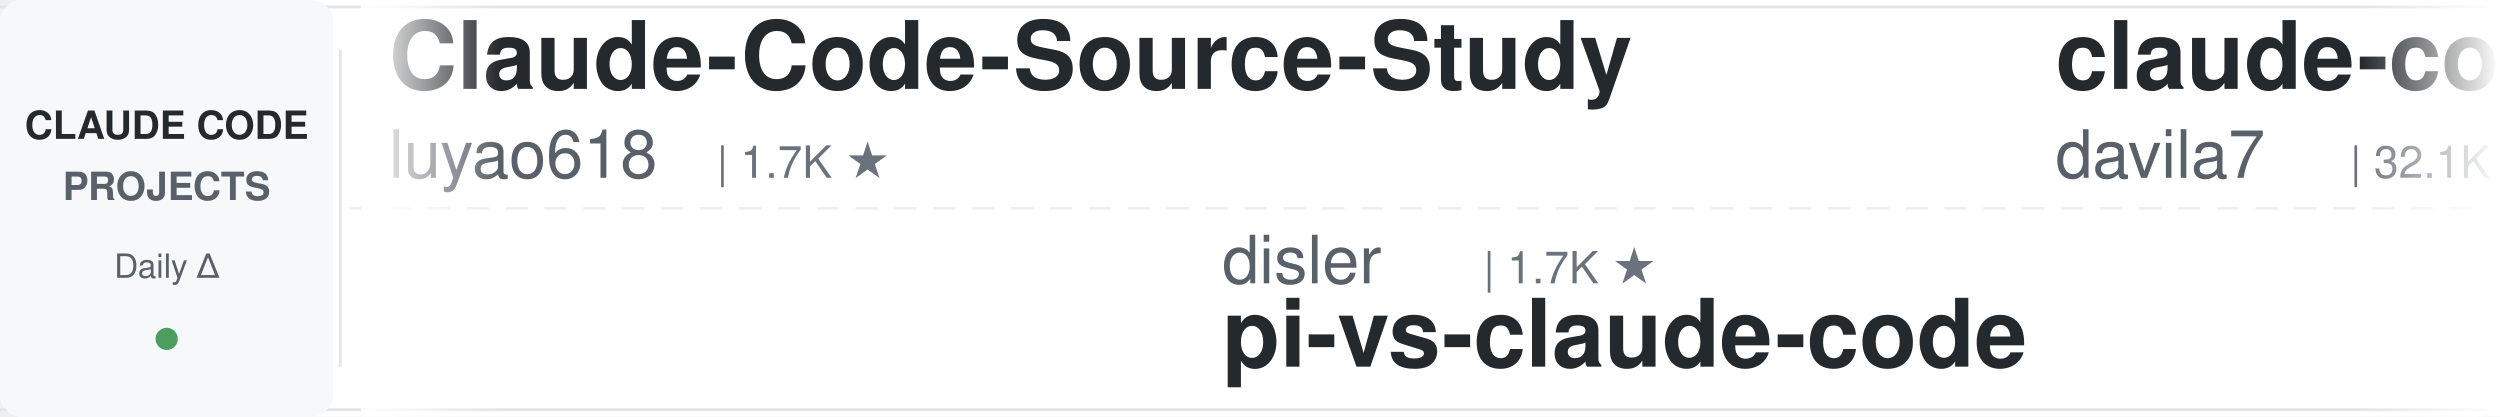
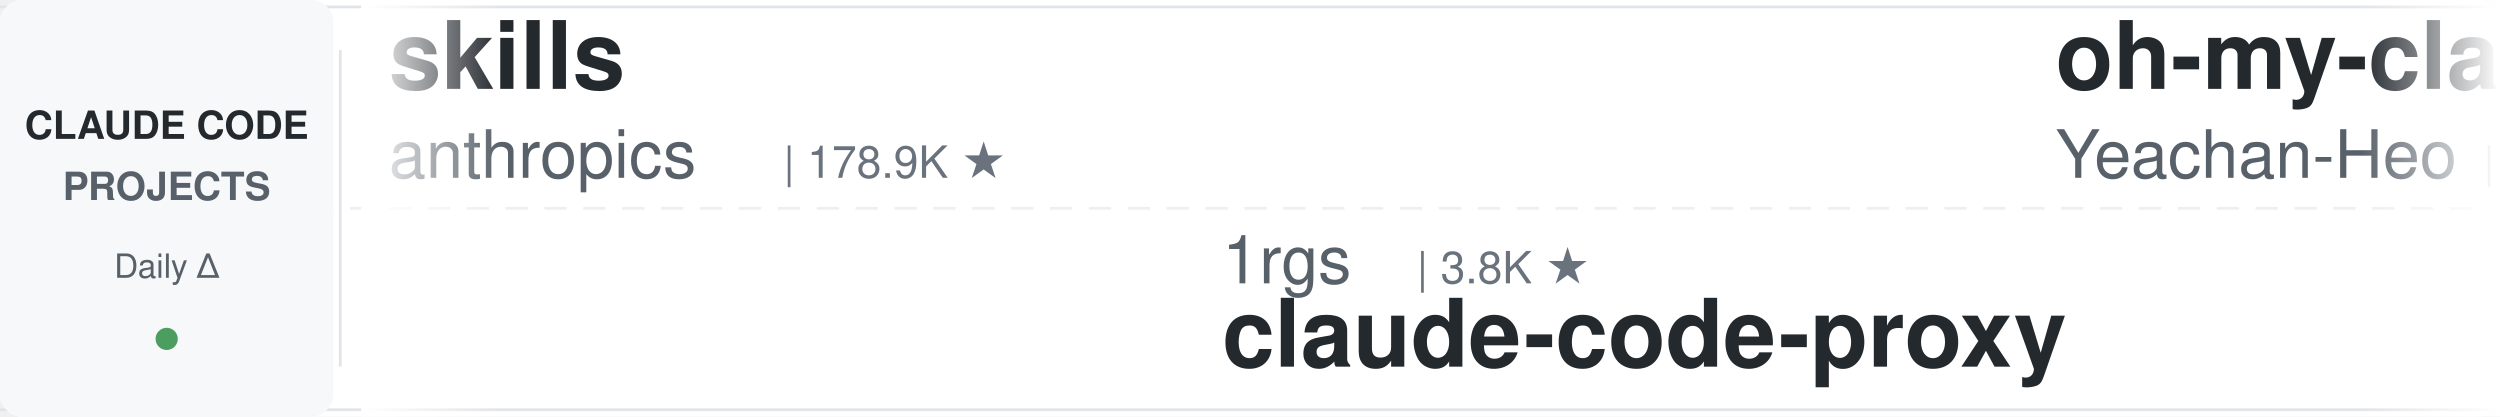
<svg xmlns="http://www.w3.org/2000/svg" width="900" height="150">
  <defs>
    <linearGradient id="leftFade" x1="0%" y1="0%" x2="100%" y2="0%">
      <stop offset="0%" style="stop-color:#ffffff;stop-opacity:1" />
      <stop offset="100%" style="stop-color:#ffffff;stop-opacity:0" />
    </linearGradient>
    <linearGradient id="rightFade" x1="0%" y1="0%" x2="100%" y2="0%">
      <stop offset="0%" style="stop-color:#ffffff;stop-opacity:0" />
      <stop offset="100%" style="stop-color:#ffffff;stop-opacity:1" />
    </linearGradient>
  </defs>
  <rect width="900" height="150" fill="#ffffff" rx="8" />
  <rect x="0" y="2" width="900" height="1" fill="#e1e4e8" />
  <rect x="0" y="147" width="900" height="1" fill="#e1e4e8" />
  <line x1="0" y1="75" x2="900" y2="75" stroke="#e1e4e8" stroke-width="1" stroke-dasharray="8 6" opacity="0.6" />
  <rect x="0" y="0" width="120" height="150" fill="#f6f8fa" rx="8" />
  <text x="60" y="50" font-family="-apple-system, BlinkMacSystemFont, 'Segoe UI', Helvetica, Arial, sans-serif" font-size="14" font-weight="600" fill="#24292e" text-anchor="middle">CLAUDE CODE</text>
  <text x="60" y="72" font-family="-apple-system, BlinkMacSystemFont, 'Segoe UI', Helvetica, Arial, sans-serif" font-size="14" font-weight="600" fill="#586069" text-anchor="middle">PROJECTS</text>
  <text x="60" y="100" font-family="-apple-system, BlinkMacSystemFont, 'Segoe UI', Helvetica, Arial, sans-serif" font-size="12" font-weight="500" fill="#586069" text-anchor="middle">Daily Δ</text>
  <circle cx="60" cy="122" r="4" fill="#22863a" opacity="0.8" />
  <rect x="122" y="18" width="1" height="114" fill="#e1e4e8" />
  <clipPath id="tickerClip">
    <rect x="130" y="0" width="770" height="150" />
  </clipPath>
  <g clip-path="url(#tickerClip)">
    <g id="tickerItems">
      <animateTransform attributeName="transform" attributeType="XML" type="translate" from="0 0" to="-3000 0" dur="54s" repeatCount="indefinite" />
      <g transform="translate(0, 0)">
-         <text x="140" y="32" font-family="-apple-system, BlinkMacSystemFont, 'Segoe UI', Helvetica, Arial, sans-serif" font-size="34" font-weight="600" fill="#24292e">Claude-Code-Source-Study</text>
-         <text x="140" y="64" font-family="-apple-system, BlinkMacSystemFont, 'Segoe UI', Helvetica, Arial, sans-serif" font-size="24" font-weight="400" fill="#586069">luyao618</text>
-         <text x="258" y="64" font-family="-apple-system, BlinkMacSystemFont, 'Segoe UI', Helvetica, Arial, sans-serif" font-size="16" font-weight="500" fill="#6a737d">| 1.7K ★</text>
+         <text x="140" y="32" font-family="-apple-system, BlinkMacSystemFont, 'Segoe UI', Helvetica, Arial, sans-serif" font-size="34" font-weight="600" fill="#24292e">skills</text>
+         <text x="140" y="64" font-family="-apple-system, BlinkMacSystemFont, 'Segoe UI', Helvetica, Arial, sans-serif" font-size="24" font-weight="400" fill="#586069">anthropics</text>
+         <text x="282" y="64" font-family="-apple-system, BlinkMacSystemFont, 'Segoe UI', Helvetica, Arial, sans-serif" font-size="16" font-weight="500" fill="#6a737d">| 178.9K ★</text>
      </g>
      <g transform="translate(300, 0)">
-         <text x="140" y="102" font-family="-apple-system, BlinkMacSystemFont, 'Segoe UI', Helvetica, Arial, sans-serif" font-size="24" font-weight="400" fill="#586069">disler</text>
-         <text x="234" y="102" font-family="-apple-system, BlinkMacSystemFont, 'Segoe UI', Helvetica, Arial, sans-serif" font-size="16" font-weight="500" fill="#6a737d">| 1.7K ★</text>
-         <text x="140" y="132" font-family="-apple-system, BlinkMacSystemFont, 'Segoe UI', Helvetica, Arial, sans-serif" font-size="34" font-weight="600" fill="#24292e">pi-vs-claude-code</text>
+         <text x="140" y="102" font-family="-apple-system, BlinkMacSystemFont, 'Segoe UI', Helvetica, Arial, sans-serif" font-size="24" font-weight="400" fill="#586069">1rgs</text>
+         <text x="210" y="102" font-family="-apple-system, BlinkMacSystemFont, 'Segoe UI', Helvetica, Arial, sans-serif" font-size="16" font-weight="500" fill="#6a737d">| 3.8K ★</text>
+         <text x="140" y="132" font-family="-apple-system, BlinkMacSystemFont, 'Segoe UI', Helvetica, Arial, sans-serif" font-size="34" font-weight="600" fill="#24292e">claude-code-proxy</text>
      </g>
      <g transform="translate(600, 0)">
-         <text x="140" y="32" font-family="-apple-system, BlinkMacSystemFont, 'Segoe UI', Helvetica, Arial, sans-serif" font-size="34" font-weight="600" fill="#24292e">claude-code-templates</text>
-         <text x="140" y="64" font-family="-apple-system, BlinkMacSystemFont, 'Segoe UI', Helvetica, Arial, sans-serif" font-size="24" font-weight="400" fill="#586069">davila7</text>
-         <text x="246" y="64" font-family="-apple-system, BlinkMacSystemFont, 'Segoe UI', Helvetica, Arial, sans-serif" font-size="16" font-weight="500" fill="#6a737d">| 32.1K ★</text>
+         <text x="140" y="32" font-family="-apple-system, BlinkMacSystemFont, 'Segoe UI', Helvetica, Arial, sans-serif" font-size="34" font-weight="600" fill="#24292e">oh-my-claudecode</text>
+         <text x="140" y="64" font-family="-apple-system, BlinkMacSystemFont, 'Segoe UI', Helvetica, Arial, sans-serif" font-size="24" font-weight="400" fill="#586069">Yeachan-Heo</text>
+         <text x="294" y="64" font-family="-apple-system, BlinkMacSystemFont, 'Segoe UI', Helvetica, Arial, sans-serif" font-size="16" font-weight="500" fill="#6a737d">| 39.4K ★</text>
      </g>
      <g transform="translate(900, 0)">
-         <text x="140" y="102" font-family="-apple-system, BlinkMacSystemFont, 'Segoe UI', Helvetica, Arial, sans-serif" font-size="24" font-weight="400" fill="#586069">Cranot</text>
-         <text x="234" y="102" font-family="-apple-system, BlinkMacSystemFont, 'Segoe UI', Helvetica, Arial, sans-serif" font-size="16" font-weight="500" fill="#6a737d">| 2.9K ★</text>
-         <text x="140" y="132" font-family="-apple-system, BlinkMacSystemFont, 'Segoe UI', Helvetica, Arial, sans-serif" font-size="34" font-weight="600" fill="#24292e">claude-code-guide</text>
+         <text x="140" y="102" font-family="-apple-system, BlinkMacSystemFont, 'Segoe UI', Helvetica, Arial, sans-serif" font-size="24" font-weight="400" fill="#586069">Alishahryar1</text>
+         <text x="306" y="102" font-family="-apple-system, BlinkMacSystemFont, 'Segoe UI', Helvetica, Arial, sans-serif" font-size="16" font-weight="500" fill="#6a737d">| 56.2K ★</text>
+         <text x="140" y="132" font-family="-apple-system, BlinkMacSystemFont, 'Segoe UI', Helvetica, Arial, sans-serif" font-size="34" font-weight="600" fill="#24292e">free-claude-code</text>
      </g>
      <g transform="translate(1200, 0)">
-         <text x="140" y="32" font-family="-apple-system, BlinkMacSystemFont, 'Segoe UI', Helvetica, Arial, sans-serif" font-size="34" font-weight="600" fill="#24292e">claude-code-ultimate-gui...</text>
-         <text x="140" y="64" font-family="-apple-system, BlinkMacSystemFont, 'Segoe UI', Helvetica, Arial, sans-serif" font-size="24" font-weight="400" fill="#586069">FlorianBruniaux</text>
-         <text x="342" y="64" font-family="-apple-system, BlinkMacSystemFont, 'Segoe UI', Helvetica, Arial, sans-serif" font-size="16" font-weight="500" fill="#6a737d">| 6.1K ★</text>
+         <text x="140" y="32" font-family="-apple-system, BlinkMacSystemFont, 'Segoe UI', Helvetica, Arial, sans-serif" font-size="34" font-weight="600" fill="#24292e">claude-code-from-source</text>
+         <text x="140" y="64" font-family="-apple-system, BlinkMacSystemFont, 'Segoe UI', Helvetica, Arial, sans-serif" font-size="24" font-weight="400" fill="#586069">alejandrobalderas</text>
+         <text x="366" y="64" font-family="-apple-system, BlinkMacSystemFont, 'Segoe UI', Helvetica, Arial, sans-serif" font-size="16" font-weight="500" fill="#6a737d">| 3.0K ★</text>
      </g>
      <g transform="translate(1500, 0)">
-         <text x="140" y="102" font-family="-apple-system, BlinkMacSystemFont, 'Segoe UI', Helvetica, Arial, sans-serif" font-size="24" font-weight="400" fill="#586069">Windy3f3f3f3f</text>
-         <text x="318" y="102" font-family="-apple-system, BlinkMacSystemFont, 'Segoe UI', Helvetica, Arial, sans-serif" font-size="16" font-weight="500" fill="#6a737d">| 3.7K ★</text>
-         <text x="140" y="132" font-family="-apple-system, BlinkMacSystemFont, 'Segoe UI', Helvetica, Arial, sans-serif" font-size="34" font-weight="600" fill="#24292e">how-claude-code-works</text>
+         <text x="140" y="102" font-family="-apple-system, BlinkMacSystemFont, 'Segoe UI', Helvetica, Arial, sans-serif" font-size="24" font-weight="400" fill="#586069">VILA-Lab</text>
+         <text x="258" y="102" font-family="-apple-system, BlinkMacSystemFont, 'Segoe UI', Helvetica, Arial, sans-serif" font-size="16" font-weight="500" fill="#6a737d">| 2.1K ★</text>
+         <text x="140" y="132" font-family="-apple-system, BlinkMacSystemFont, 'Segoe UI', Helvetica, Arial, sans-serif" font-size="34" font-weight="600" fill="#24292e">Dive-into-Claude-Code</text>
      </g>
      <g transform="translate(1800, 0)">
-         <text x="140" y="32" font-family="-apple-system, BlinkMacSystemFont, 'Segoe UI', Helvetica, Arial, sans-serif" font-size="34" font-weight="600" fill="#24292e">edmunds-claude-code</text>
-         <text x="140" y="64" font-family="-apple-system, BlinkMacSystemFont, 'Segoe UI', Helvetica, Arial, sans-serif" font-size="24" font-weight="400" fill="#586069">edmund-io</text>
-         <text x="270" y="64" font-family="-apple-system, BlinkMacSystemFont, 'Segoe UI', Helvetica, Arial, sans-serif" font-size="16" font-weight="500" fill="#6a737d">| 1.5K ★</text>
+         <text x="140" y="32" font-family="-apple-system, BlinkMacSystemFont, 'Segoe UI', Helvetica, Arial, sans-serif" font-size="34" font-weight="600" fill="#24292e">awesome-claude-code-plug...</text>
+         <text x="140" y="64" font-family="-apple-system, BlinkMacSystemFont, 'Segoe UI', Helvetica, Arial, sans-serif" font-size="24" font-weight="400" fill="#586069">ccplugins</text>
+         <text x="270" y="64" font-family="-apple-system, BlinkMacSystemFont, 'Segoe UI', Helvetica, Arial, sans-serif" font-size="16" font-weight="500" fill="#6a737d">| 955 ★</text>
      </g>
      <g transform="translate(2100, 0)">
-         <text x="140" y="102" font-family="-apple-system, BlinkMacSystemFont, 'Segoe UI', Helvetica, Arial, sans-serif" font-size="24" font-weight="400" fill="#586069">zebbern</text>
-         <text x="246" y="102" font-family="-apple-system, BlinkMacSystemFont, 'Segoe UI', Helvetica, Arial, sans-serif" font-size="16" font-weight="500" fill="#6a737d">| 4.6K ★</text>
-         <text x="140" y="132" font-family="-apple-system, BlinkMacSystemFont, 'Segoe UI', Helvetica, Arial, sans-serif" font-size="34" font-weight="600" fill="#24292e">claude-code-guide</text>
+         <text x="140" y="102" font-family="-apple-system, BlinkMacSystemFont, 'Segoe UI', Helvetica, Arial, sans-serif" font-size="24" font-weight="400" fill="#586069">jqueryscript</text>
+         <text x="306" y="102" font-family="-apple-system, BlinkMacSystemFont, 'Segoe UI', Helvetica, Arial, sans-serif" font-size="16" font-weight="500" fill="#6a737d">| 517 ★</text>
+         <text x="140" y="132" font-family="-apple-system, BlinkMacSystemFont, 'Segoe UI', Helvetica, Arial, sans-serif" font-size="34" font-weight="600" fill="#24292e">awesome-claude-code</text>
      </g>
      <g transform="translate(2400, 0)">
-         <text x="140" y="32" font-family="-apple-system, BlinkMacSystemFont, 'Segoe UI', Helvetica, Arial, sans-serif" font-size="34" font-weight="600" fill="#24292e">claude-code-source</text>
-         <text x="140" y="64" font-family="-apple-system, BlinkMacSystemFont, 'Segoe UI', Helvetica, Arial, sans-serif" font-size="24" font-weight="400" fill="#586069">AprilNEA</text>
-         <text x="258" y="64" font-family="-apple-system, BlinkMacSystemFont, 'Segoe UI', Helvetica, Arial, sans-serif" font-size="16" font-weight="500" fill="#6a737d">| 391 ★</text>
+         <text x="140" y="32" font-family="-apple-system, BlinkMacSystemFont, 'Segoe UI', Helvetica, Arial, sans-serif" font-size="34" font-weight="600" fill="#24292e">Auto-claude-code-researc...</text>
+         <text x="140" y="64" font-family="-apple-system, BlinkMacSystemFont, 'Segoe UI', Helvetica, Arial, sans-serif" font-size="24" font-weight="400" fill="#586069">wanshuiyin</text>
+         <text x="282" y="64" font-family="-apple-system, BlinkMacSystemFont, 'Segoe UI', Helvetica, Arial, sans-serif" font-size="16" font-weight="500" fill="#6a737d">| 16.8K ★</text>
      </g>
      <g transform="translate(2700, 0)">
-         <text x="140" y="102" font-family="-apple-system, BlinkMacSystemFont, 'Segoe UI', Helvetica, Arial, sans-serif" font-size="24" font-weight="400" fill="#586069">WorldFlowAI</text>
-         <text x="294" y="102" font-family="-apple-system, BlinkMacSystemFont, 'Segoe UI', Helvetica, Arial, sans-serif" font-size="16" font-weight="500" fill="#6a737d">| 3.7K ★</text>
-         <text x="140" y="132" font-family="-apple-system, BlinkMacSystemFont, 'Segoe UI', Helvetica, Arial, sans-serif" font-size="34" font-weight="600" fill="#24292e">everything-claude-code</text>
+         <text x="140" y="102" font-family="-apple-system, BlinkMacSystemFont, 'Segoe UI', Helvetica, Arial, sans-serif" font-size="24" font-weight="400" fill="#586069">Pimzino</text>
+         <text x="246" y="102" font-family="-apple-system, BlinkMacSystemFont, 'Segoe UI', Helvetica, Arial, sans-serif" font-size="16" font-weight="500" fill="#6a737d">| 3.9K ★</text>
+         <text x="140" y="132" font-family="-apple-system, BlinkMacSystemFont, 'Segoe UI', Helvetica, Arial, sans-serif" font-size="34" font-weight="600" fill="#24292e">claude-code-spec-workflo...</text>
      </g>
      <g transform="translate(3000, 0)">
-         <text x="140" y="32" font-family="-apple-system, BlinkMacSystemFont, 'Segoe UI', Helvetica, Arial, sans-serif" font-size="34" font-weight="600" fill="#24292e">Claude-Code-Source-Study</text>
-         <text x="140" y="64" font-family="-apple-system, BlinkMacSystemFont, 'Segoe UI', Helvetica, Arial, sans-serif" font-size="24" font-weight="400" fill="#586069">luyao618</text>
-         <text x="258" y="64" font-family="-apple-system, BlinkMacSystemFont, 'Segoe UI', Helvetica, Arial, sans-serif" font-size="16" font-weight="500" fill="#6a737d">| 1.7K ★</text>
+         <text x="140" y="32" font-family="-apple-system, BlinkMacSystemFont, 'Segoe UI', Helvetica, Arial, sans-serif" font-size="34" font-weight="600" fill="#24292e">skills</text>
+         <text x="140" y="64" font-family="-apple-system, BlinkMacSystemFont, 'Segoe UI', Helvetica, Arial, sans-serif" font-size="24" font-weight="400" fill="#586069">anthropics</text>
+         <text x="282" y="64" font-family="-apple-system, BlinkMacSystemFont, 'Segoe UI', Helvetica, Arial, sans-serif" font-size="16" font-weight="500" fill="#6a737d">| 178.9K ★</text>
      </g>
      <g transform="translate(3300, 0)">
-         <text x="140" y="102" font-family="-apple-system, BlinkMacSystemFont, 'Segoe UI', Helvetica, Arial, sans-serif" font-size="24" font-weight="400" fill="#586069">disler</text>
-         <text x="234" y="102" font-family="-apple-system, BlinkMacSystemFont, 'Segoe UI', Helvetica, Arial, sans-serif" font-size="16" font-weight="500" fill="#6a737d">| 1.7K ★</text>
-         <text x="140" y="132" font-family="-apple-system, BlinkMacSystemFont, 'Segoe UI', Helvetica, Arial, sans-serif" font-size="34" font-weight="600" fill="#24292e">pi-vs-claude-code</text>
+         <text x="140" y="102" font-family="-apple-system, BlinkMacSystemFont, 'Segoe UI', Helvetica, Arial, sans-serif" font-size="24" font-weight="400" fill="#586069">1rgs</text>
+         <text x="210" y="102" font-family="-apple-system, BlinkMacSystemFont, 'Segoe UI', Helvetica, Arial, sans-serif" font-size="16" font-weight="500" fill="#6a737d">| 3.8K ★</text>
+         <text x="140" y="132" font-family="-apple-system, BlinkMacSystemFont, 'Segoe UI', Helvetica, Arial, sans-serif" font-size="34" font-weight="600" fill="#24292e">claude-code-proxy</text>
      </g>
      <g transform="translate(3600, 0)">
-         <text x="140" y="32" font-family="-apple-system, BlinkMacSystemFont, 'Segoe UI', Helvetica, Arial, sans-serif" font-size="34" font-weight="600" fill="#24292e">claude-code-templates</text>
-         <text x="140" y="64" font-family="-apple-system, BlinkMacSystemFont, 'Segoe UI', Helvetica, Arial, sans-serif" font-size="24" font-weight="400" fill="#586069">davila7</text>
-         <text x="246" y="64" font-family="-apple-system, BlinkMacSystemFont, 'Segoe UI', Helvetica, Arial, sans-serif" font-size="16" font-weight="500" fill="#6a737d">| 32.1K ★</text>
+         <text x="140" y="32" font-family="-apple-system, BlinkMacSystemFont, 'Segoe UI', Helvetica, Arial, sans-serif" font-size="34" font-weight="600" fill="#24292e">oh-my-claudecode</text>
+         <text x="140" y="64" font-family="-apple-system, BlinkMacSystemFont, 'Segoe UI', Helvetica, Arial, sans-serif" font-size="24" font-weight="400" fill="#586069">Yeachan-Heo</text>
+         <text x="294" y="64" font-family="-apple-system, BlinkMacSystemFont, 'Segoe UI', Helvetica, Arial, sans-serif" font-size="16" font-weight="500" fill="#6a737d">| 39.4K ★</text>
      </g>
      <g transform="translate(3900, 0)">
-         <text x="140" y="102" font-family="-apple-system, BlinkMacSystemFont, 'Segoe UI', Helvetica, Arial, sans-serif" font-size="24" font-weight="400" fill="#586069">Cranot</text>
-         <text x="234" y="102" font-family="-apple-system, BlinkMacSystemFont, 'Segoe UI', Helvetica, Arial, sans-serif" font-size="16" font-weight="500" fill="#6a737d">| 2.9K ★</text>
-         <text x="140" y="132" font-family="-apple-system, BlinkMacSystemFont, 'Segoe UI', Helvetica, Arial, sans-serif" font-size="34" font-weight="600" fill="#24292e">claude-code-guide</text>
+         <text x="140" y="102" font-family="-apple-system, BlinkMacSystemFont, 'Segoe UI', Helvetica, Arial, sans-serif" font-size="24" font-weight="400" fill="#586069">Alishahryar1</text>
+         <text x="306" y="102" font-family="-apple-system, BlinkMacSystemFont, 'Segoe UI', Helvetica, Arial, sans-serif" font-size="16" font-weight="500" fill="#6a737d">| 56.2K ★</text>
+         <text x="140" y="132" font-family="-apple-system, BlinkMacSystemFont, 'Segoe UI', Helvetica, Arial, sans-serif" font-size="34" font-weight="600" fill="#24292e">free-claude-code</text>
      </g>
    </g>
  </g>
  <rect x="130" y="0" width="50" height="150" fill="url(#leftFade)" />
  <rect x="850" y="0" width="50" height="150" fill="url(#rightFade)" />
</svg>
